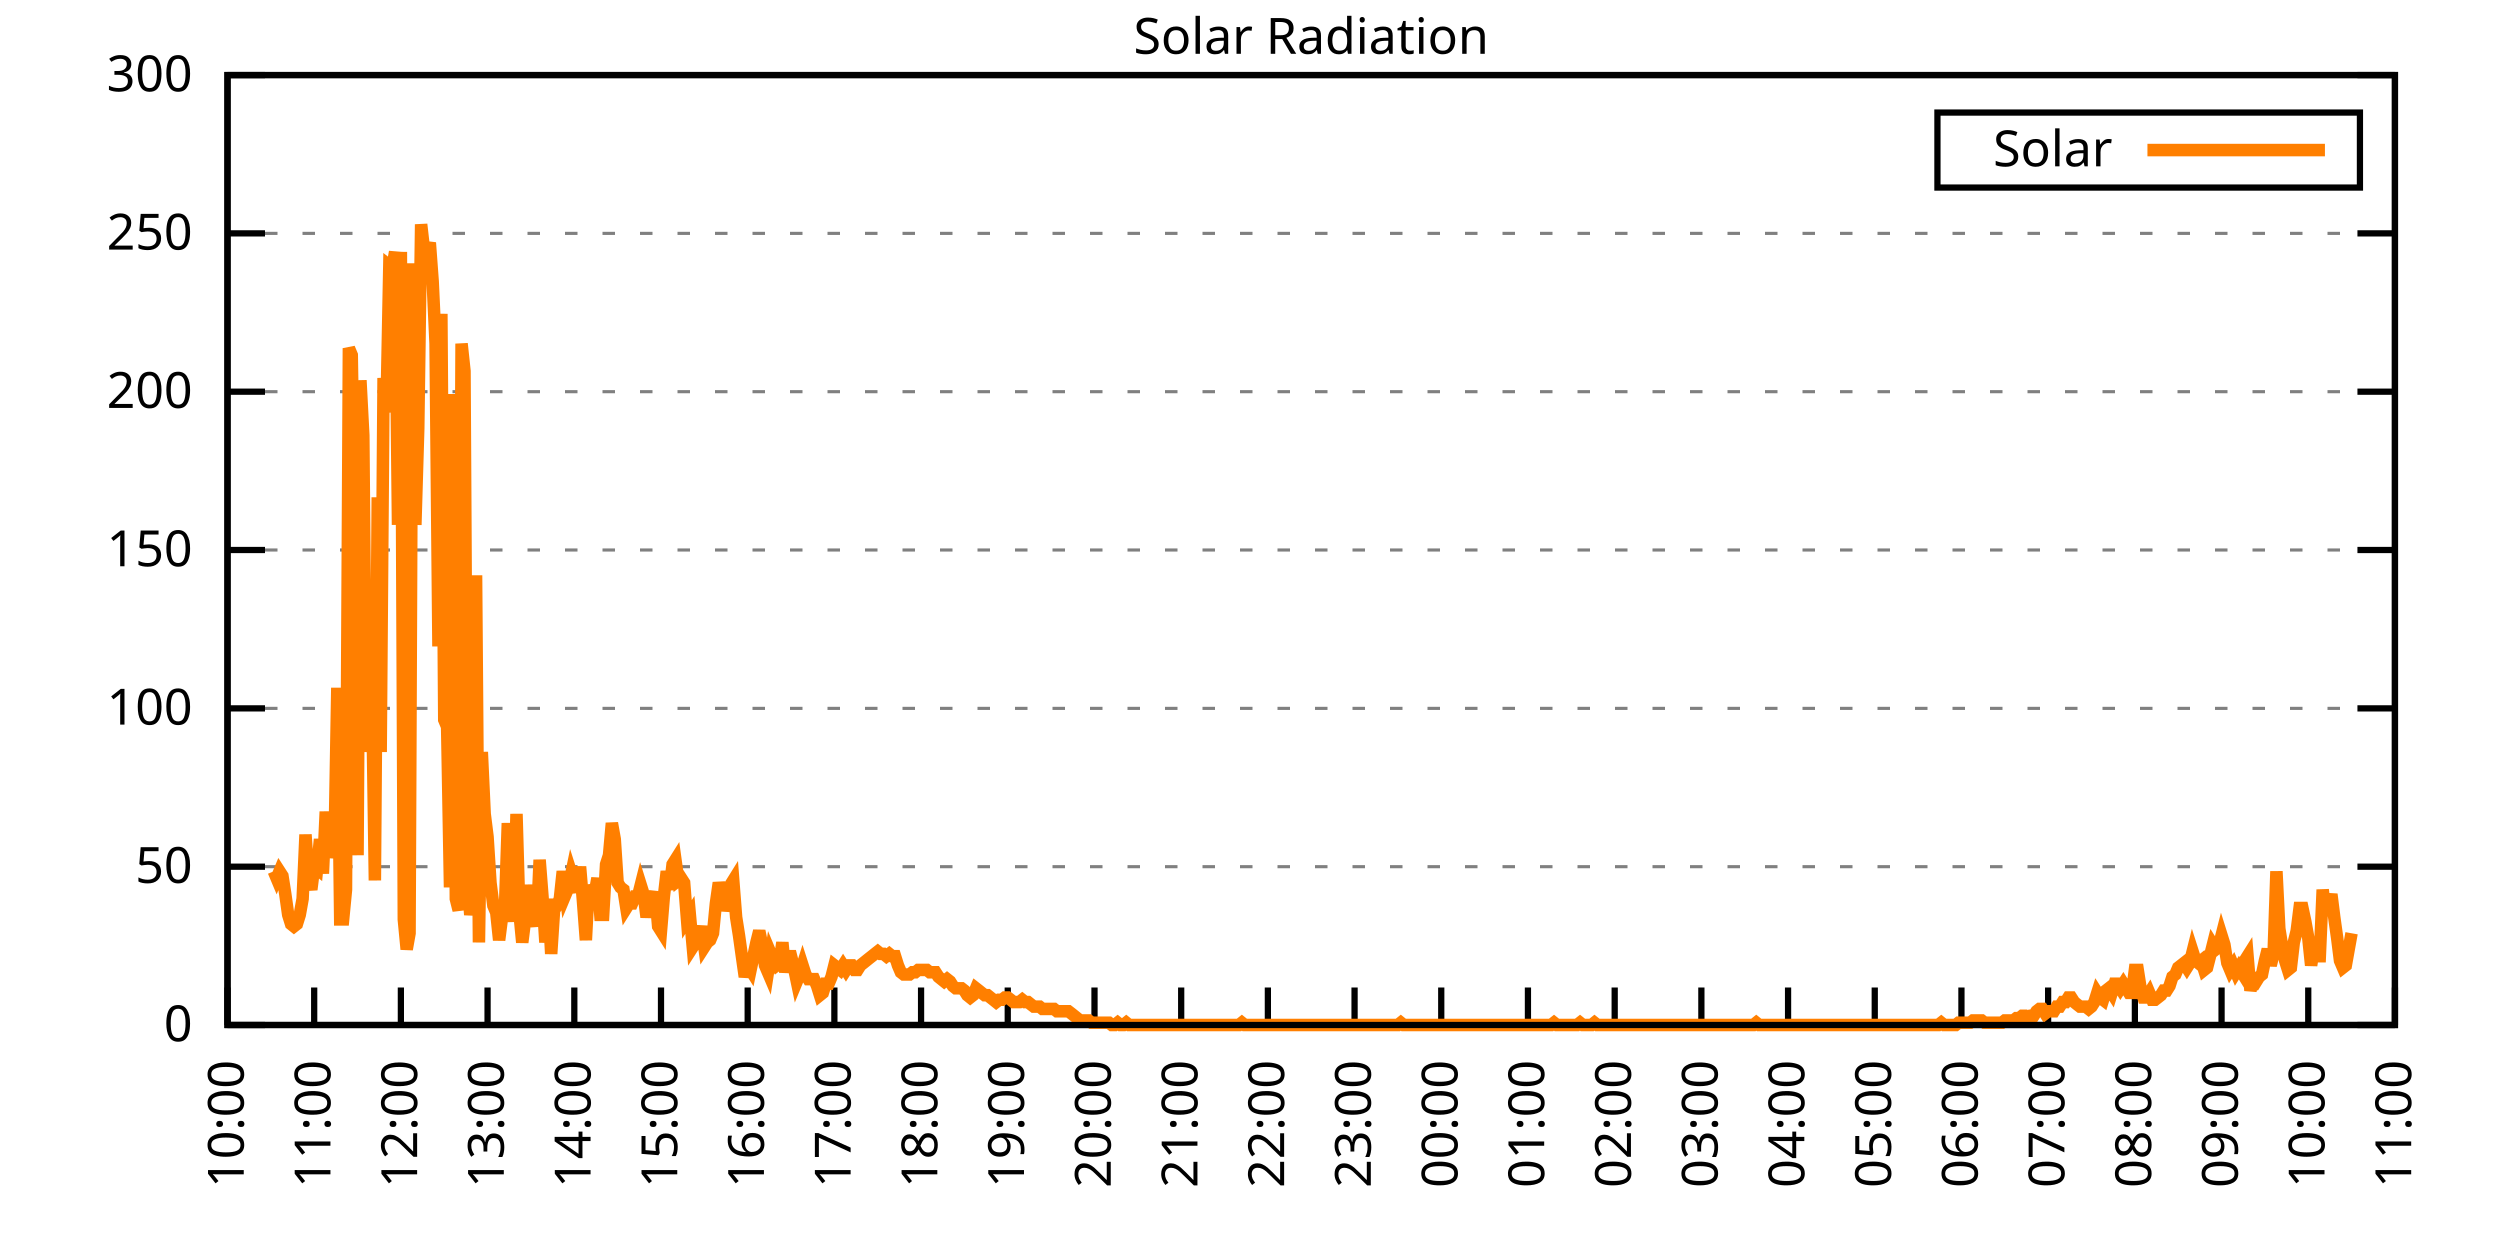
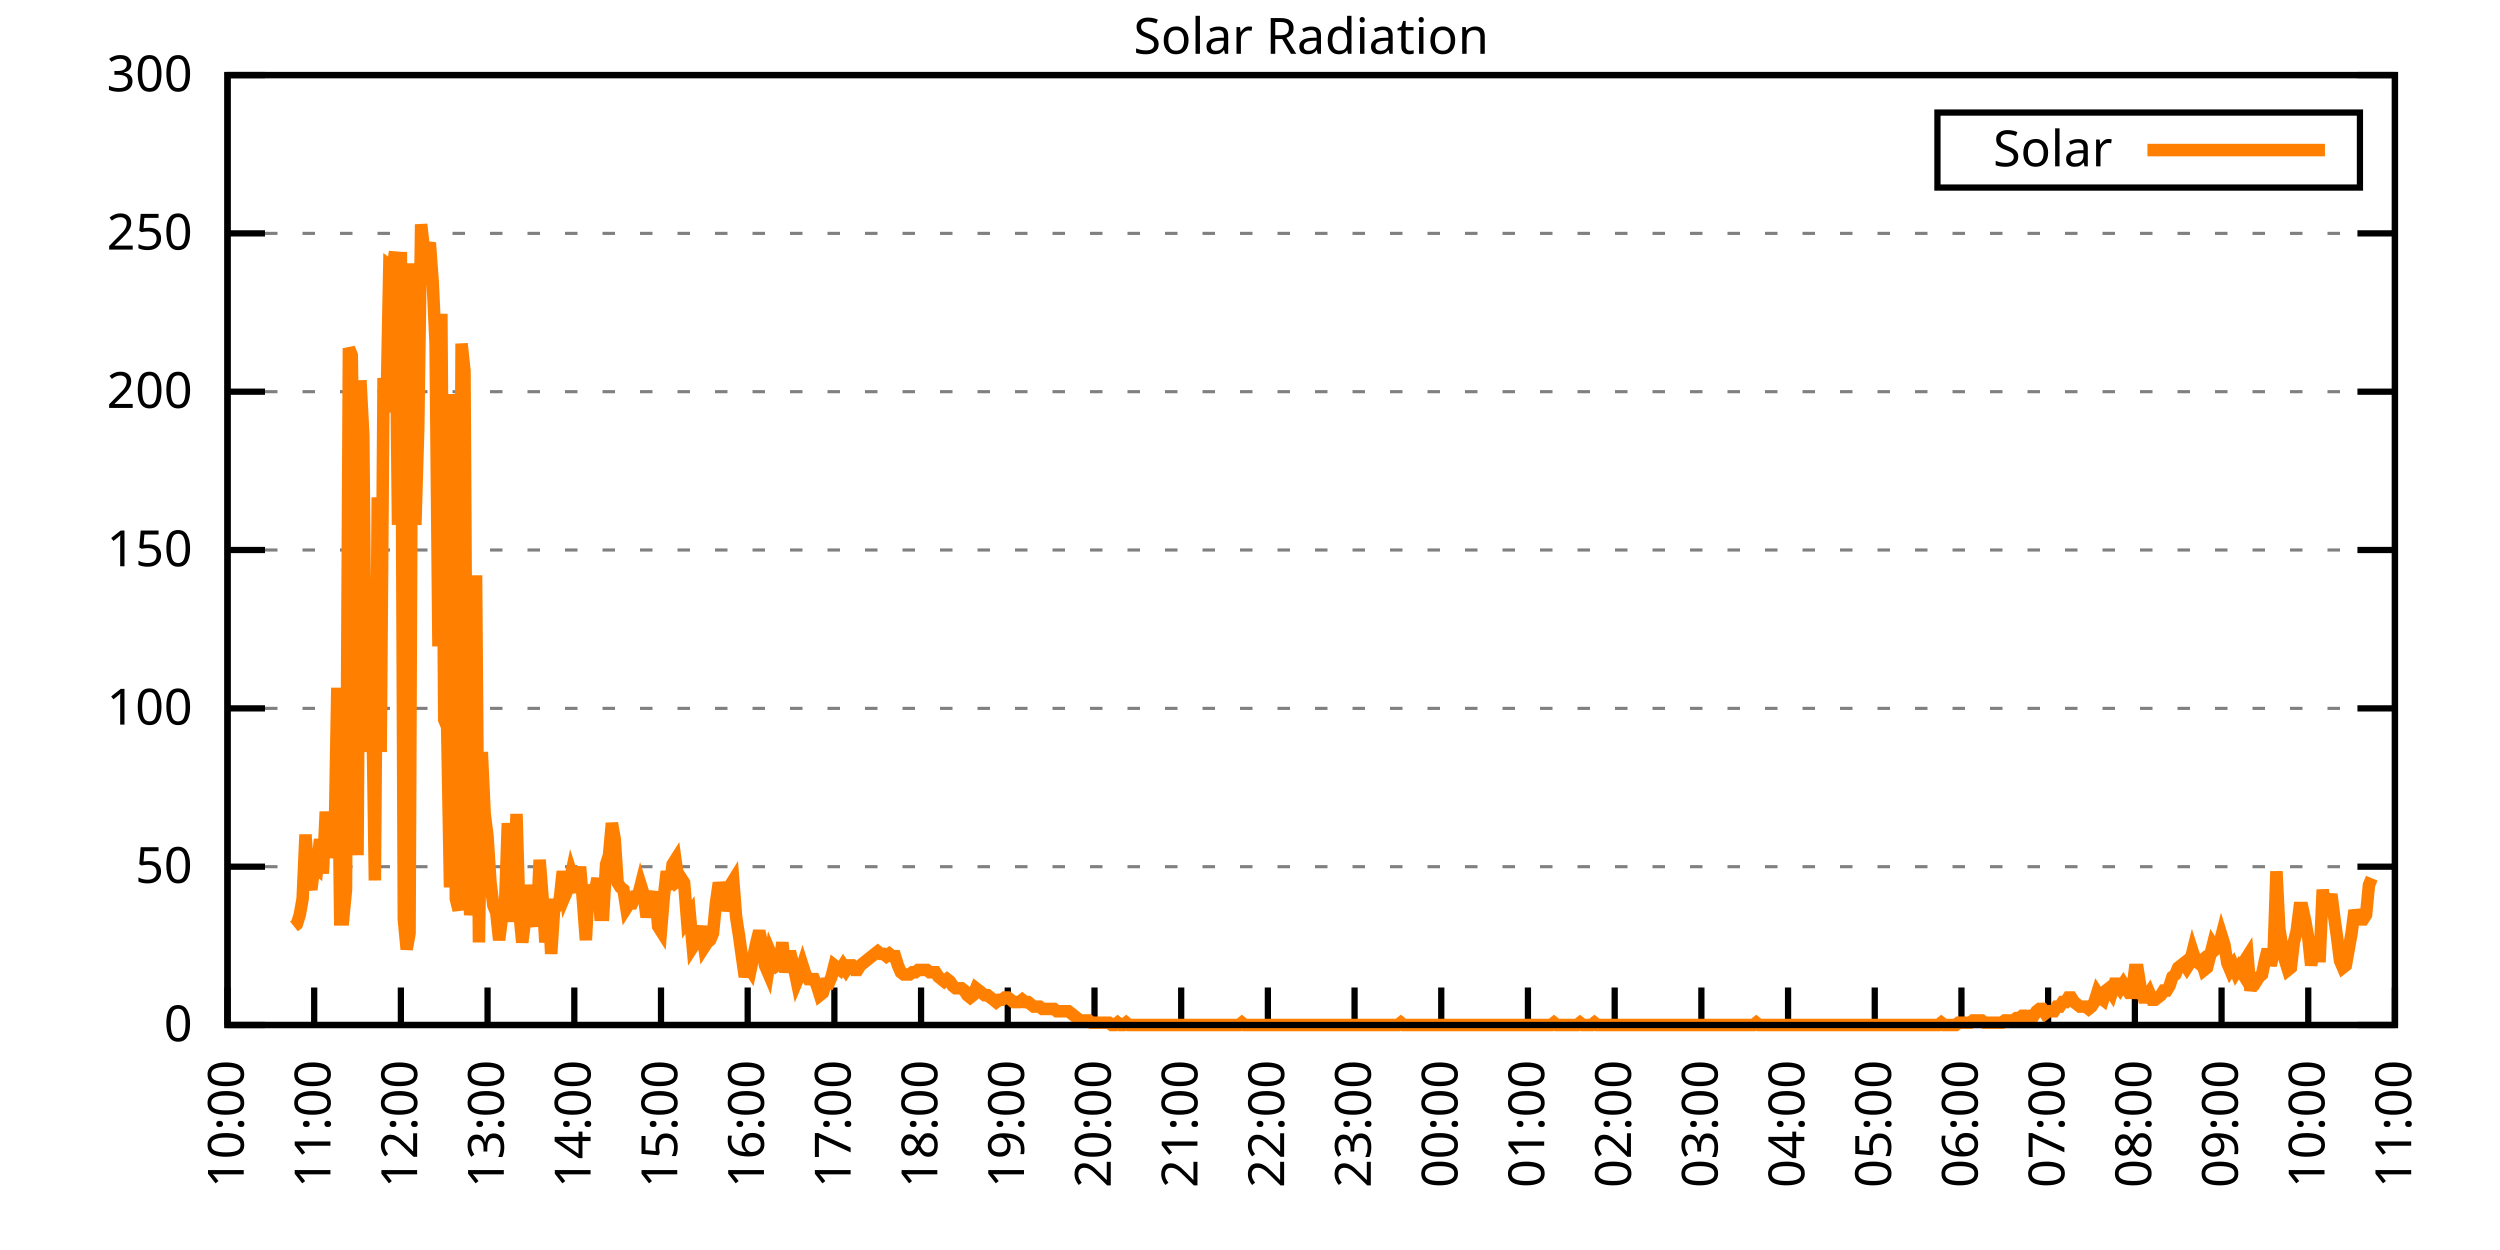
<svg xmlns="http://www.w3.org/2000/svg" xmlns:xlink="http://www.w3.org/1999/xlink" width="400" height="200" viewBox="0 0 400 200">
  <g id="gnuplot_canvas">
    <rect x="0" y="0" width="400" height="200" fill="none" />
    <defs>
      <circle id="gpDot" r="0.5" stroke-width="0.5" stroke="currentColor" />
      <path id="gpPt0" stroke-width="0.333" stroke="currentColor" d="M-1,0 h2 M0,-1 v2" />
      <path id="gpPt1" stroke-width="0.333" stroke="currentColor" d="M-1,-1 L1,1 M1,-1 L-1,1" />
      <path id="gpPt2" stroke-width="0.333" stroke="currentColor" d="M-1,0 L1,0 M0,-1 L0,1 M-1,-1 L1,1 M-1,1 L1,-1" />
      <rect id="gpPt3" stroke-width="0.333" stroke="currentColor" x="-1" y="-1" width="2" height="2" />
      <rect id="gpPt4" stroke-width="0.333" stroke="currentColor" fill="currentColor" x="-1" y="-1" width="2" height="2" />
      <circle id="gpPt5" stroke-width="0.333" stroke="currentColor" cx="0" cy="0" r="1" />
      <use xlink:href="#gpPt5" id="gpPt6" fill="currentColor" stroke="none" />
      <path id="gpPt7" stroke-width="0.333" stroke="currentColor" d="M0,-1.33 L-1.33,0.67 L1.33,0.67 z" />
      <use xlink:href="#gpPt7" id="gpPt8" fill="currentColor" stroke="none" />
      <use xlink:href="#gpPt7" id="gpPt9" stroke="currentColor" transform="rotate(180)" />
      <use xlink:href="#gpPt9" id="gpPt10" fill="currentColor" stroke="none" />
      <use xlink:href="#gpPt3" id="gpPt11" stroke="currentColor" transform="rotate(45)" />
      <use xlink:href="#gpPt11" id="gpPt12" fill="currentColor" stroke="none" />
      <path id="gpPt13" stroke-width="0.333" stroke="currentColor" d="M0,1.330 L1.265,0.411 L0.782,-1.067 L-0.782,-1.076 L-1.265,0.411 z" />
      <use xlink:href="#gpPt13" id="gpPt14" fill="currentColor" stroke="none" />
      <filter id="textbox" filterUnits="objectBoundingBox" x="0" y="0" height="1" width="1">
        <feFlood flood-color="white" flood-opacity="1" result="bgnd" />
        <feComposite in="SourceGraphic" in2="bgnd" operator="atop" />
      </filter>
      <filter id="greybox" filterUnits="objectBoundingBox" x="0" y="0" height="1" width="1">
        <feFlood flood-color="lightgrey" flood-opacity="1" result="grey" />
        <feComposite in="SourceGraphic" in2="grey" operator="atop" />
      </filter>
    </defs>
    <g fill="none" color="white" stroke="currentColor" stroke-width="1.00" stroke-linecap="butt" stroke-linejoin="miter">
</g>
    <g fill="none" color="black" stroke="currentColor" stroke-width="1.00" stroke-linecap="butt" stroke-linejoin="miter">
      <g stroke="none" shape-rendering="crispEdges">
        <polygon fill="rgb(255, 255, 255)" points="36.40,164.00 383.18,164.00 383.18,12.02 36.40,12.02 " />
      </g>
    </g>
    <g fill="none" color="black" stroke="currentColor" stroke-width="1.00" stroke-linecap="butt" stroke-linejoin="miter">
</g>
    <g fill="none" color="black" stroke="black" stroke-width="0.50" stroke-linecap="butt" stroke-linejoin="miter">
</g>
    <g fill="none" color="gray" stroke="currentColor" stroke-width="0.50" stroke-linecap="butt" stroke-linejoin="miter">
      <path stroke="gray" stroke-dasharray="2,4" class="gridline" d="M36.40,164.00 L383.19,164.00  " />
    </g>
    <g fill="none" color="gray" stroke="gray" stroke-width="1.00" stroke-linecap="butt" stroke-linejoin="miter">
</g>
    <g fill="none" color="black" stroke="currentColor" stroke-width="1.00" stroke-linecap="butt" stroke-linejoin="miter">
      <path stroke="black" d="M36.40,164.00 L42.40,164.00 M383.19,164.00 L377.19,164.00  " />
      <g transform="translate(30.80,166.60)" stroke="none" fill="black" font-family="Sans" font-size="8.00" text-anchor="end">
        <text>
          <tspan font-family="Sans"> 0</tspan>
        </text>
      </g>
    </g>
    <g fill="none" color="black" stroke="currentColor" stroke-width="1.00" stroke-linecap="butt" stroke-linejoin="miter">
</g>
    <g fill="none" color="black" stroke="black" stroke-width="0.50" stroke-linecap="butt" stroke-linejoin="miter">
</g>
    <g fill="none" color="gray" stroke="currentColor" stroke-width="0.50" stroke-linecap="butt" stroke-linejoin="miter">
      <path stroke="gray" stroke-dasharray="2,4" class="gridline" d="M36.40,138.67 L383.19,138.67  " />
    </g>
    <g fill="none" color="gray" stroke="gray" stroke-width="1.00" stroke-linecap="butt" stroke-linejoin="miter">
</g>
    <g fill="none" color="black" stroke="currentColor" stroke-width="1.00" stroke-linecap="butt" stroke-linejoin="miter">
      <path stroke="black" d="M36.40,138.67 L42.40,138.67 M383.19,138.67 L377.19,138.67  " />
      <g transform="translate(30.80,141.27)" stroke="none" fill="black" font-family="Sans" font-size="8.00" text-anchor="end">
        <text>
          <tspan font-family="Sans"> 50</tspan>
        </text>
      </g>
    </g>
    <g fill="none" color="black" stroke="currentColor" stroke-width="1.00" stroke-linecap="butt" stroke-linejoin="miter">
</g>
    <g fill="none" color="black" stroke="black" stroke-width="0.50" stroke-linecap="butt" stroke-linejoin="miter">
</g>
    <g fill="none" color="gray" stroke="currentColor" stroke-width="0.50" stroke-linecap="butt" stroke-linejoin="miter">
      <path stroke="gray" stroke-dasharray="2,4" class="gridline" d="M36.40,113.34 L383.19,113.34  " />
    </g>
    <g fill="none" color="gray" stroke="gray" stroke-width="1.00" stroke-linecap="butt" stroke-linejoin="miter">
</g>
    <g fill="none" color="black" stroke="currentColor" stroke-width="1.00" stroke-linecap="butt" stroke-linejoin="miter">
      <path stroke="black" d="M36.40,113.34 L42.40,113.34 M383.19,113.34 L377.19,113.34  " />
      <g transform="translate(30.80,115.94)" stroke="none" fill="black" font-family="Sans" font-size="8.00" text-anchor="end">
        <text>
          <tspan font-family="Sans"> 100</tspan>
        </text>
      </g>
    </g>
    <g fill="none" color="black" stroke="currentColor" stroke-width="1.00" stroke-linecap="butt" stroke-linejoin="miter">
</g>
    <g fill="none" color="black" stroke="black" stroke-width="0.50" stroke-linecap="butt" stroke-linejoin="miter">
</g>
    <g fill="none" color="gray" stroke="currentColor" stroke-width="0.50" stroke-linecap="butt" stroke-linejoin="miter">
      <path stroke="gray" stroke-dasharray="2,4" class="gridline" d="M36.40,88.00 L383.19,88.00  " />
    </g>
    <g fill="none" color="gray" stroke="gray" stroke-width="1.00" stroke-linecap="butt" stroke-linejoin="miter">
</g>
    <g fill="none" color="black" stroke="currentColor" stroke-width="1.00" stroke-linecap="butt" stroke-linejoin="miter">
      <path stroke="black" d="M36.40,88.00 L42.40,88.00 M383.19,88.00 L377.19,88.00  " />
      <g transform="translate(30.80,90.60)" stroke="none" fill="black" font-family="Sans" font-size="8.00" text-anchor="end">
        <text>
          <tspan font-family="Sans"> 150</tspan>
        </text>
      </g>
    </g>
    <g fill="none" color="black" stroke="currentColor" stroke-width="1.00" stroke-linecap="butt" stroke-linejoin="miter">
</g>
    <g fill="none" color="black" stroke="black" stroke-width="0.50" stroke-linecap="butt" stroke-linejoin="miter">
</g>
    <g fill="none" color="gray" stroke="currentColor" stroke-width="0.50" stroke-linecap="butt" stroke-linejoin="miter">
      <path stroke="gray" stroke-dasharray="2,4" class="gridline" d="M36.40,62.67 L383.19,62.67  " />
    </g>
    <g fill="none" color="gray" stroke="gray" stroke-width="1.00" stroke-linecap="butt" stroke-linejoin="miter">
</g>
    <g fill="none" color="black" stroke="currentColor" stroke-width="1.00" stroke-linecap="butt" stroke-linejoin="miter">
      <path stroke="black" d="M36.40,62.67 L42.40,62.67 M383.19,62.67 L377.19,62.67  " />
      <g transform="translate(30.80,65.27)" stroke="none" fill="black" font-family="Sans" font-size="8.00" text-anchor="end">
        <text>
          <tspan font-family="Sans"> 200</tspan>
        </text>
      </g>
    </g>
    <g fill="none" color="black" stroke="currentColor" stroke-width="1.00" stroke-linecap="butt" stroke-linejoin="miter">
</g>
    <g fill="none" color="black" stroke="black" stroke-width="0.50" stroke-linecap="butt" stroke-linejoin="miter">
</g>
    <g fill="none" color="gray" stroke="currentColor" stroke-width="0.50" stroke-linecap="butt" stroke-linejoin="miter">
      <path stroke="gray" stroke-dasharray="2,4" class="gridline" d="M36.40,37.34 L383.19,37.34  " />
    </g>
    <g fill="none" color="gray" stroke="gray" stroke-width="1.00" stroke-linecap="butt" stroke-linejoin="miter">
</g>
    <g fill="none" color="black" stroke="currentColor" stroke-width="1.00" stroke-linecap="butt" stroke-linejoin="miter">
      <path stroke="black" d="M36.40,37.34 L42.40,37.34 M383.19,37.34 L377.19,37.34  " />
      <g transform="translate(30.80,39.94)" stroke="none" fill="black" font-family="Sans" font-size="8.00" text-anchor="end">
        <text>
          <tspan font-family="Sans"> 250</tspan>
        </text>
      </g>
    </g>
    <g fill="none" color="black" stroke="currentColor" stroke-width="1.00" stroke-linecap="butt" stroke-linejoin="miter">
</g>
    <g fill="none" color="black" stroke="black" stroke-width="0.50" stroke-linecap="butt" stroke-linejoin="miter">
</g>
    <g fill="none" color="gray" stroke="currentColor" stroke-width="0.50" stroke-linecap="butt" stroke-linejoin="miter">
      <path stroke="gray" stroke-dasharray="2,4" class="gridline" d="M36.40,12.01 L383.19,12.01  " />
    </g>
    <g fill="none" color="gray" stroke="gray" stroke-width="1.00" stroke-linecap="butt" stroke-linejoin="miter">
</g>
    <g fill="none" color="black" stroke="currentColor" stroke-width="1.00" stroke-linecap="butt" stroke-linejoin="miter">
      <path stroke="black" d="M36.40,12.01 L42.40,12.01 M383.19,12.01 L377.19,12.01  " />
      <g transform="translate(30.80,14.61)" stroke="none" fill="black" font-family="Sans" font-size="8.00" text-anchor="end">
        <text>
          <tspan font-family="Sans"> 300</tspan>
        </text>
      </g>
    </g>
    <g fill="none" color="black" stroke="currentColor" stroke-width="1.00" stroke-linecap="butt" stroke-linejoin="miter">
      <path stroke="black" d="M36.40,164.00 L36.40,158.00  " />
      <g transform="translate(39.00,169.60) rotate(270.00)" stroke="none" fill="black" font-family="Sans" font-size="8.00" text-anchor="end">
        <text>
          <tspan font-family="Sans">10:00</tspan>
        </text>
      </g>
    </g>
    <g fill="none" color="black" stroke="currentColor" stroke-width="1.00" stroke-linecap="butt" stroke-linejoin="miter">
      <path stroke="black" d="M50.27,164.00 L50.27,158.00  " />
      <g transform="translate(52.87,169.60) rotate(270.00)" stroke="none" fill="black" font-family="Sans" font-size="8.00" text-anchor="end">
        <text>
          <tspan font-family="Sans">11:00</tspan>
        </text>
      </g>
    </g>
    <g fill="none" color="black" stroke="currentColor" stroke-width="1.00" stroke-linecap="butt" stroke-linejoin="miter">
      <path stroke="black" d="M64.14,164.00 L64.14,158.00  " />
      <g transform="translate(66.74,169.60) rotate(270.00)" stroke="none" fill="black" font-family="Sans" font-size="8.00" text-anchor="end">
        <text>
          <tspan font-family="Sans">12:00</tspan>
        </text>
      </g>
    </g>
    <g fill="none" color="black" stroke="currentColor" stroke-width="1.00" stroke-linecap="butt" stroke-linejoin="miter">
      <path stroke="black" d="M78.01,164.00 L78.01,158.00  " />
      <g transform="translate(80.61,169.60) rotate(270.00)" stroke="none" fill="black" font-family="Sans" font-size="8.00" text-anchor="end">
        <text>
          <tspan font-family="Sans">13:00</tspan>
        </text>
      </g>
    </g>
    <g fill="none" color="black" stroke="currentColor" stroke-width="1.00" stroke-linecap="butt" stroke-linejoin="miter">
      <path stroke="black" d="M91.89,164.00 L91.89,158.00  " />
      <g transform="translate(94.49,169.60) rotate(270.00)" stroke="none" fill="black" font-family="Sans" font-size="8.00" text-anchor="end">
        <text>
          <tspan font-family="Sans">14:00</tspan>
        </text>
      </g>
    </g>
    <g fill="none" color="black" stroke="currentColor" stroke-width="1.00" stroke-linecap="butt" stroke-linejoin="miter">
      <path stroke="black" d="M105.76,164.00 L105.76,158.00  " />
      <g transform="translate(108.36,169.60) rotate(270.00)" stroke="none" fill="black" font-family="Sans" font-size="8.00" text-anchor="end">
        <text>
          <tspan font-family="Sans">15:00</tspan>
        </text>
      </g>
    </g>
    <g fill="none" color="black" stroke="currentColor" stroke-width="1.00" stroke-linecap="butt" stroke-linejoin="miter">
      <path stroke="black" d="M119.63,164.00 L119.63,158.00  " />
      <g transform="translate(122.23,169.60) rotate(270.00)" stroke="none" fill="black" font-family="Sans" font-size="8.00" text-anchor="end">
        <text>
          <tspan font-family="Sans">16:00</tspan>
        </text>
      </g>
    </g>
    <g fill="none" color="black" stroke="currentColor" stroke-width="1.00" stroke-linecap="butt" stroke-linejoin="miter">
      <path stroke="black" d="M133.50,164.00 L133.50,158.00  " />
      <g transform="translate(136.10,169.60) rotate(270.00)" stroke="none" fill="black" font-family="Sans" font-size="8.00" text-anchor="end">
        <text>
          <tspan font-family="Sans">17:00</tspan>
        </text>
      </g>
    </g>
    <g fill="none" color="black" stroke="currentColor" stroke-width="1.00" stroke-linecap="butt" stroke-linejoin="miter">
      <path stroke="black" d="M147.37,164.00 L147.37,158.00  " />
      <g transform="translate(149.97,169.60) rotate(270.00)" stroke="none" fill="black" font-family="Sans" font-size="8.00" text-anchor="end">
        <text>
          <tspan font-family="Sans">18:00</tspan>
        </text>
      </g>
    </g>
    <g fill="none" color="black" stroke="currentColor" stroke-width="1.00" stroke-linecap="butt" stroke-linejoin="miter">
      <path stroke="black" d="M161.24,164.00 L161.24,158.00  " />
      <g transform="translate(163.84,169.60) rotate(270.00)" stroke="none" fill="black" font-family="Sans" font-size="8.00" text-anchor="end">
        <text>
          <tspan font-family="Sans">19:00</tspan>
        </text>
      </g>
    </g>
    <g fill="none" color="black" stroke="currentColor" stroke-width="1.00" stroke-linecap="butt" stroke-linejoin="miter">
      <path stroke="black" d="M175.12,164.00 L175.12,158.00  " />
      <g transform="translate(177.72,169.60) rotate(270.00)" stroke="none" fill="black" font-family="Sans" font-size="8.00" text-anchor="end">
        <text>
          <tspan font-family="Sans">20:00</tspan>
        </text>
      </g>
    </g>
    <g fill="none" color="black" stroke="currentColor" stroke-width="1.00" stroke-linecap="butt" stroke-linejoin="miter">
      <path stroke="black" d="M188.99,164.00 L188.99,158.00  " />
      <g transform="translate(191.59,169.60) rotate(270.00)" stroke="none" fill="black" font-family="Sans" font-size="8.00" text-anchor="end">
        <text>
          <tspan font-family="Sans">21:00</tspan>
        </text>
      </g>
    </g>
    <g fill="none" color="black" stroke="currentColor" stroke-width="1.00" stroke-linecap="butt" stroke-linejoin="miter">
      <path stroke="black" d="M202.86,164.00 L202.86,158.00  " />
      <g transform="translate(205.46,169.60) rotate(270.00)" stroke="none" fill="black" font-family="Sans" font-size="8.00" text-anchor="end">
        <text>
          <tspan font-family="Sans">22:00</tspan>
        </text>
      </g>
    </g>
    <g fill="none" color="black" stroke="currentColor" stroke-width="1.00" stroke-linecap="butt" stroke-linejoin="miter">
      <path stroke="black" d="M216.73,164.00 L216.73,158.00  " />
      <g transform="translate(219.33,169.60) rotate(270.00)" stroke="none" fill="black" font-family="Sans" font-size="8.00" text-anchor="end">
        <text>
          <tspan font-family="Sans">23:00</tspan>
        </text>
      </g>
    </g>
    <g fill="none" color="black" stroke="currentColor" stroke-width="1.00" stroke-linecap="butt" stroke-linejoin="miter">
      <path stroke="black" d="M230.60,164.00 L230.60,158.00  " />
      <g transform="translate(233.20,169.60) rotate(270.00)" stroke="none" fill="black" font-family="Sans" font-size="8.00" text-anchor="end">
        <text>
          <tspan font-family="Sans">00:00</tspan>
        </text>
      </g>
    </g>
    <g fill="none" color="black" stroke="currentColor" stroke-width="1.00" stroke-linecap="butt" stroke-linejoin="miter">
      <path stroke="black" d="M244.47,164.00 L244.47,158.00  " />
      <g transform="translate(247.07,169.60) rotate(270.00)" stroke="none" fill="black" font-family="Sans" font-size="8.00" text-anchor="end">
        <text>
          <tspan font-family="Sans">01:00</tspan>
        </text>
      </g>
    </g>
    <g fill="none" color="black" stroke="currentColor" stroke-width="1.00" stroke-linecap="butt" stroke-linejoin="miter">
      <path stroke="black" d="M258.35,164.00 L258.35,158.00  " />
      <g transform="translate(260.95,169.60) rotate(270.00)" stroke="none" fill="black" font-family="Sans" font-size="8.00" text-anchor="end">
        <text>
          <tspan font-family="Sans">02:00</tspan>
        </text>
      </g>
    </g>
    <g fill="none" color="black" stroke="currentColor" stroke-width="1.00" stroke-linecap="butt" stroke-linejoin="miter">
      <path stroke="black" d="M272.22,164.00 L272.22,158.00  " />
      <g transform="translate(274.82,169.60) rotate(270.00)" stroke="none" fill="black" font-family="Sans" font-size="8.00" text-anchor="end">
        <text>
          <tspan font-family="Sans">03:00</tspan>
        </text>
      </g>
    </g>
    <g fill="none" color="black" stroke="currentColor" stroke-width="1.00" stroke-linecap="butt" stroke-linejoin="miter">
      <path stroke="black" d="M286.09,164.00 L286.09,158.00  " />
      <g transform="translate(288.69,169.60) rotate(270.00)" stroke="none" fill="black" font-family="Sans" font-size="8.00" text-anchor="end">
        <text>
          <tspan font-family="Sans">04:00</tspan>
        </text>
      </g>
    </g>
    <g fill="none" color="black" stroke="currentColor" stroke-width="1.00" stroke-linecap="butt" stroke-linejoin="miter">
      <path stroke="black" d="M299.96,164.00 L299.96,158.00  " />
      <g transform="translate(302.56,169.60) rotate(270.00)" stroke="none" fill="black" font-family="Sans" font-size="8.00" text-anchor="end">
        <text>
          <tspan font-family="Sans">05:00</tspan>
        </text>
      </g>
    </g>
    <g fill="none" color="black" stroke="currentColor" stroke-width="1.00" stroke-linecap="butt" stroke-linejoin="miter">
      <path stroke="black" d="M313.83,164.00 L313.83,158.00  " />
      <g transform="translate(316.43,169.60) rotate(270.00)" stroke="none" fill="black" font-family="Sans" font-size="8.00" text-anchor="end">
        <text>
          <tspan font-family="Sans">06:00</tspan>
        </text>
      </g>
    </g>
    <g fill="none" color="black" stroke="currentColor" stroke-width="1.00" stroke-linecap="butt" stroke-linejoin="miter">
      <path stroke="black" d="M327.70,164.00 L327.70,158.00  " />
      <g transform="translate(330.30,169.60) rotate(270.00)" stroke="none" fill="black" font-family="Sans" font-size="8.00" text-anchor="end">
        <text>
          <tspan font-family="Sans">07:00</tspan>
        </text>
      </g>
    </g>
    <g fill="none" color="black" stroke="currentColor" stroke-width="1.00" stroke-linecap="butt" stroke-linejoin="miter">
      <path stroke="black" d="M341.58,164.00 L341.58,158.00  " />
      <g transform="translate(344.18,169.60) rotate(270.00)" stroke="none" fill="black" font-family="Sans" font-size="8.00" text-anchor="end">
        <text>
          <tspan font-family="Sans">08:00</tspan>
        </text>
      </g>
    </g>
    <g fill="none" color="black" stroke="currentColor" stroke-width="1.00" stroke-linecap="butt" stroke-linejoin="miter">
      <path stroke="black" d="M355.45,164.00 L355.45,158.00  " />
      <g transform="translate(358.05,169.60) rotate(270.00)" stroke="none" fill="black" font-family="Sans" font-size="8.00" text-anchor="end">
        <text>
          <tspan font-family="Sans">09:00</tspan>
        </text>
      </g>
    </g>
    <g fill="none" color="black" stroke="currentColor" stroke-width="1.00" stroke-linecap="butt" stroke-linejoin="miter">
      <path stroke="black" d="M369.32,164.00 L369.32,158.00  " />
      <g transform="translate(371.92,169.60) rotate(270.00)" stroke="none" fill="black" font-family="Sans" font-size="8.00" text-anchor="end">
        <text>
          <tspan font-family="Sans">10:00</tspan>
        </text>
      </g>
    </g>
    <g fill="none" color="black" stroke="currentColor" stroke-width="1.00" stroke-linecap="butt" stroke-linejoin="miter">
      <path stroke="black" d="M383.19,164.00 L383.19,158.00  " />
      <g transform="translate(385.79,169.60) rotate(270.00)" stroke="none" fill="black" font-family="Sans" font-size="8.00" text-anchor="end">
        <text>
          <tspan font-family="Sans">11:00</tspan>
        </text>
      </g>
    </g>
    <g fill="none" color="black" stroke="currentColor" stroke-width="1.00" stroke-linecap="butt" stroke-linejoin="miter">
</g>
    <g fill="none" color="black" stroke="currentColor" stroke-width="1.00" stroke-linecap="butt" stroke-linejoin="miter">
      <path stroke="black" d="M36.40,12.01 L36.40,164.00 L383.19,164.00 L383.19,12.01 L36.40,12.01 Z  " />
    </g>
    <g fill="none" color="black" stroke="currentColor" stroke-width="1.00" stroke-linecap="butt" stroke-linejoin="miter">
</g>
    <g fill="none" color="black" stroke="currentColor" stroke-width="1.00" stroke-linecap="butt" stroke-linejoin="miter">
      <path stroke="black" d="M309.99,30.01 L309.99,18.01 L377.59,18.01 L377.59,30.01 L309.99,30.01 Z  " />
    </g>
    <g id="Solar_Radiation_plot_1">
      <g fill="none" color="white" stroke="black" stroke-width="2.00" stroke-linecap="butt" stroke-linejoin="miter">
</g>
      <g fill="none" color="black" stroke="currentColor" stroke-width="2.00" stroke-linecap="butt" stroke-linejoin="miter">
        <g transform="translate(337.99,26.61)" stroke="none" fill="black" font-family="Sans" font-size="8.00" text-anchor="end">
          <text>
            <tspan font-family="Sans">Solar</tspan>
          </text>
        </g>
      </g>
      <g fill="none" color="black" stroke="currentColor" stroke-width="2.00" stroke-linecap="butt" stroke-linejoin="miter">
-         <path stroke="rgb(255, 127,   0)" d="M343.59,24.01 L371.99,24.01 M43.80,139.41 L44.26,140.51 L44.72,139.41 L45.19,140.14 L45.65,143.08 L46.11,146.38   L46.57,147.85 L47.03,148.22 L47.50,147.85 L47.96,146.38 L48.42,143.81 L48.88,133.53 L49.35,140.51 L49.81,142.34   L50.27,138.67 L50.73,139.04 L51.20,134.27 L51.66,139.77 L52.12,129.86 L52.58,137.20 L53.05,134.63 L53.51,136.10   L53.97,110.04 L54.43,147.11 L54.90,147.11 L55.36,142.34 L55.82,55.71 L56.28,56.81 L56.75,86.55 L57.21,136.84   L57.67,60.85 L58.13,69.66 L58.59,120.32 L59.06,100.13 L59.52,109.67 L59.98,140.87 L60.44,79.57 L60.91,120.32   L61.37,60.48 L61.83,65.99 L62.29,42.50 L62.76,42.87 L63.22,40.30 L63.68,83.98 L64.14,40.30 L64.61,147.11   L65.07,151.89 L65.53,149.32 L65.99,42.13 L66.46,83.98 L66.92,68.56 L67.38,35.89 L67.84,39.93 L68.30,40.30   L68.77,38.83 L69.23,45.07 L69.69,54.98 L70.15,103.43 L70.62,50.21 L71.08,115.18 L71.54,116.28 L72.00,141.98   L72.47,63.05 L72.93,143.81 L73.39,145.65 L73.85,54.98 L74.32,59.38 L74.78,140.14 L75.24,146.38 L75.70,143.44   L76.17,92.05 L76.63,150.79 L77.09,120.32 L77.55,130.23 L78.01,133.90 L78.48,141.24 L78.94,144.91 L79.40,146.01   L79.86,150.42 L80.33,146.75 L80.79,145.28 L81.25,131.70 L81.71,141.24 L82.18,147.48 L82.64,130.23 L83.10,146.01   L83.56,150.79 L84.03,147.11 L84.49,146.38 L84.95,141.61 L85.41,145.65 L85.88,148.22 L86.34,137.57 L86.80,143.44   L87.26,150.79 L87.72,143.81 L88.19,152.62 L88.65,145.65 L89.11,144.91 L89.57,143.81 L90.04,139.41 L90.50,143.08   L90.96,141.98 L91.42,139.77 L91.89,141.24 L92.35,142.71 L92.81,138.67 L93.27,144.18 L93.74,150.42 L94.20,141.61   L94.66,143.44 L95.12,143.08 L95.59,140.51 L96.05,146.38 L96.51,146.38 L96.97,138.30 L97.44,136.84 L97.90,131.70   L98.36,134.27 L98.82,141.24 L99.28,141.98 L99.75,142.34 L100.21,145.28 L100.67,144.55 L101.13,144.55 L101.60,143.44   L102.06,143.44 L102.52,141.61 L102.98,143.08 L103.45,146.75 L103.91,144.18 L104.37,144.18 L104.83,142.71 L105.30,148.22   L105.76,148.95 L106.22,143.44 L106.68,139.41 L107.15,142.34 L107.61,138.30 L108.07,137.57 L108.53,140.87 L108.99,140.51   L109.46,141.24 L109.92,147.11 L110.38,146.38 L110.84,151.52 L111.31,150.79 L111.77,150.05 L112.23,148.22 L112.69,151.52   L113.16,150.79 L113.62,150.42 L114.08,149.32 L114.54,144.55 L115.01,141.24 L115.47,143.08 L115.93,145.65 L116.39,144.18   L116.86,141.61 L117.32,140.87 L117.78,146.75 L118.24,149.68 L118.70,152.99 L119.17,156.29 L119.63,154.46 L120.09,155.19   L120.55,152.99 L121.02,150.79 L121.48,148.95 L121.94,151.15 L122.40,154.46 L122.87,155.56 L123.33,152.62 L123.79,153.72   L124.25,154.46 L124.72,154.09 L125.18,150.79 L125.64,155.56 L126.10,152.99 L126.57,152.99 L127.03,154.82 L127.49,157.03   L127.95,155.92 L128.41,154.46 L128.88,155.92 L129.34,156.66 L129.80,156.66 L130.26,156.66 L130.73,157.76 L131.19,159.23   L131.65,158.86 L132.11,157.39 L132.58,157.39 L133.04,156.29 L133.50,154.46 L133.96,154.82 L134.43,155.19 L134.89,154.46   L135.35,155.19 L135.81,154.46 L136.28,154.46 L136.74,155.19 L137.20,155.19 L137.66,154.46 L138.13,154.09 L138.59,153.72   L139.05,153.35 L139.51,152.99 L139.97,152.62 L140.44,152.25 L140.90,152.62 L141.36,152.62 L141.82,152.99 L142.29,152.62   L142.75,152.99 L143.21,152.99 L143.67,154.46 L144.14,155.56 L144.60,155.92 L145.06,155.92 L145.52,155.92 L145.99,155.56   L146.45,155.56 L146.91,155.19 L147.37,155.19 L147.84,155.19 L148.30,155.19 L148.76,155.56 L149.22,155.56 L149.68,155.56   L150.15,156.29 L150.61,156.66 L151.07,157.03 L151.53,156.66 L152.00,157.03 L152.46,157.76 L152.92,158.13 L153.38,158.13   L153.85,158.13 L154.31,158.49 L154.77,159.23 L155.23,159.60 L155.70,159.23 L156.16,158.13 L156.62,158.49 L157.08,158.86   L157.55,159.23 L158.01,159.23 L158.47,159.60 L158.93,159.96 L159.39,160.33 L159.86,159.96 L160.32,159.96 L160.78,159.60   L161.24,159.60 L161.71,159.96 L162.17,160.33 L162.63,160.33 L163.09,160.33 L163.56,159.96 L164.02,160.33 L164.48,160.33   L164.94,160.70 L165.41,161.06 L165.87,161.06 L166.33,161.06 L166.79,161.43 L167.26,161.43 L167.72,161.43 L168.18,161.43   L168.64,161.43 L169.10,161.80 L169.57,161.80 L170.03,161.80 L170.49,161.80 L170.95,161.80 L171.42,162.16 L171.88,162.53   L172.34,162.90 L172.80,163.27 L173.27,163.27 L173.73,163.27 L174.19,163.27 L174.65,163.63 L175.12,163.63 L175.58,163.63   L176.04,163.63 L176.50,163.63 L176.97,163.63 L177.43,163.63 L177.89,164.00 L178.35,164.00 L178.82,163.63 L179.28,164.00   L179.74,164.00 L180.20,163.63 L180.66,164.00 L181.13,164.00 L181.59,164.00 L182.05,164.00 L182.51,164.00 L182.98,164.00   L183.44,164.00 L183.90,164.00 L184.36,164.00 L184.83,164.00 L185.29,164.00 L185.75,164.00 L186.21,164.00 L186.68,164.00   L187.14,164.00 L187.60,164.00 L188.06,164.00 L188.53,164.00 L188.99,164.00 L189.45,164.00 L189.91,164.00 L190.37,164.00   L190.84,164.00 L191.30,164.00 L191.76,164.00 L192.22,164.00 L192.69,164.00 L193.15,164.00 L193.61,164.00 L194.07,164.00   L194.54,164.00 L195.00,164.00 L195.46,164.00 L195.92,164.00 L196.39,164.00 L196.85,164.00 L197.31,164.00 L197.77,164.00   L198.24,164.00 L198.70,163.63 L199.16,164.00 L199.62,164.00 L200.08,164.00 L200.55,164.00 L201.01,164.00 L201.47,164.00   L201.93,164.00 L202.40,164.00 L202.86,164.00 L203.32,164.00 L203.78,164.00 L204.25,164.00 L204.71,164.00 L205.17,164.00   L205.63,164.00 L206.10,164.00 L206.56,164.00 L207.02,164.00 L207.48,164.00 L207.95,164.00 L208.41,164.00 L208.87,164.00   L209.33,164.00 L209.80,164.00 L210.26,164.00 L210.72,164.00 L211.18,164.00 L211.64,164.00 L212.11,164.00 L212.57,164.00   L213.03,164.00 L213.49,164.00 L213.96,164.00 L214.42,164.00 L214.88,164.00 L215.34,164.00 L215.81,164.00 L216.27,164.00   L216.73,164.00 L217.19,164.00 L217.66,164.00 L218.12,164.00 L218.58,164.00 L219.04,164.00 L219.51,164.00 L219.97,164.00   L220.43,164.00 L220.89,164.00 L221.35,164.00 L221.82,164.00 L222.28,164.00 L222.74,164.00 L223.20,164.00 L223.67,164.00   L224.13,163.63 L224.59,164.00 L225.05,164.00 L225.52,164.00 L225.98,164.00 L226.44,164.00 L226.90,164.00 L227.37,164.00   L227.83,164.00 L228.29,164.00 L228.75,164.00 L229.22,164.00 L229.68,164.00 L230.14,164.00 L230.60,164.00 L231.06,164.00   L231.53,164.00 L231.99,164.00 L232.45,164.00 L232.91,164.00 L233.38,164.00 L233.84,164.00 L234.30,164.00 L234.76,164.00   L235.23,164.00 L235.69,164.00 L236.15,164.00 L236.61,164.00 L237.08,164.00 L237.54,164.00 L238.00,164.00 L238.46,164.00   L238.93,164.00 L239.39,164.00 L239.85,164.00 L240.31,164.00 L240.77,164.00 L241.24,164.00 L241.70,164.00 L242.16,164.00   L242.62,164.00 L243.09,164.00 L243.55,164.00 L244.01,164.00 L244.47,164.00 L244.94,164.00 L245.40,164.00 L245.86,164.00   L246.32,164.00 L246.79,164.00 L247.25,164.00 L247.71,164.00 L248.17,164.00 L248.64,163.63 L249.10,164.00 L249.56,164.00   L250.02,164.00 L250.49,164.00 L250.95,164.00 L251.41,164.00 L251.87,164.00 L252.33,164.00 L252.80,163.63 L253.26,164.00   L253.72,164.00 L254.18,164.00 L254.65,164.00 L255.11,163.63 L255.57,164.00 L256.03,164.00 L256.50,164.00 L256.96,164.00   L257.42,164.00 L257.88,164.00 L258.35,164.00 L258.81,164.00 L259.27,164.00 L259.73,164.00 L260.20,164.00 L260.66,164.00   L261.12,164.00 L261.58,164.00 L262.04,164.00 L262.51,164.00 L262.97,164.00 L263.43,164.00 L263.89,164.00 L264.36,164.00   L264.82,164.00 L265.28,164.00 L265.74,164.00 L266.21,164.00 L266.67,164.00 L267.13,164.00 L267.59,164.00 L268.06,164.00   L268.52,164.00 L268.98,164.00 L269.44,164.00 L269.91,164.00 L270.37,164.00 L270.83,164.00 L271.29,164.00 L271.75,164.00   L272.22,164.00 L272.68,164.00 L273.14,164.00 L273.60,164.00 L274.07,164.00 L274.53,164.00 L274.99,164.00 L275.45,164.00   L275.92,164.00 L276.38,164.00 L276.84,164.00 L277.30,164.00 L277.77,164.00 L278.23,164.00 L278.69,164.00 L279.15,164.00   L279.62,164.00 L280.08,164.00 L280.54,164.00 L281.00,163.63 L281.46,164.00 L281.93,164.00 L282.39,164.00 L282.85,164.00   L283.31,164.00 L283.78,164.00 L284.24,164.00 L284.70,164.00 L285.16,164.00 L285.63,164.00 L286.09,164.00 L286.55,164.00   L287.01,164.00 L287.48,164.00 L287.94,164.00 L288.40,164.00 L288.86,164.00 L289.33,164.00 L289.79,164.00 L290.25,164.00   L290.71,164.00 L291.18,164.00 L291.64,164.00 L292.10,164.00 L292.56,164.00 L293.02,164.00 L293.49,164.00 L293.95,164.00   L294.41,164.00 L294.87,164.00 L295.34,164.00 L295.80,164.00 L296.26,164.00 L296.72,164.00 L297.19,164.00 L297.65,164.00   L298.11,164.00 L298.57,164.00 L299.04,164.00 L299.50,164.00 L299.96,164.00 L300.42,164.00 L300.89,164.00 L301.35,164.00   L301.81,164.00 L302.27,164.00 L302.73,164.00 L303.20,164.00 L303.66,164.00 L304.12,164.00 L304.58,164.00 L305.05,164.00   L305.51,164.00 L305.97,164.00 L306.43,164.00 L306.90,164.00 L307.36,164.00 L307.82,164.00 L308.28,164.00 L308.75,164.00   L309.21,164.00 L309.67,164.00 L310.13,164.00 L310.60,163.63 L311.06,164.00 L311.52,164.00 L311.98,164.00 L312.44,164.00   L312.91,164.00 L313.37,163.63 L313.83,163.63 L314.29,163.63 L314.76,163.63 L315.22,163.63 L315.68,163.27 L316.14,163.27   L316.61,163.27 L317.07,163.27 L317.53,163.63 L317.99,163.63 L318.46,163.63 L318.92,163.63 L319.38,163.63 L319.84,163.63   L320.31,163.63 L320.77,163.27 L321.23,163.27 L321.69,163.27 L322.15,163.27 L322.62,162.90 L323.08,162.90 L323.54,162.53   L324.00,162.53 L324.47,162.90 L324.93,162.53 L325.39,162.53 L325.85,161.80 L326.32,161.43 L326.78,161.43 L327.24,162.16   L327.70,161.80 L328.17,161.80 L328.63,161.80 L329.09,161.06 L329.55,161.06 L330.02,160.33 L330.48,160.33 L330.94,159.60   L331.40,159.60 L331.87,160.33 L332.33,160.70 L332.79,161.06 L333.25,161.06 L333.71,161.06 L334.18,161.43 L334.64,161.06   L335.10,160.33 L335.56,158.86 L336.03,159.60 L336.49,159.96 L336.95,158.49 L337.41,158.13 L337.88,158.86 L338.34,157.39   L338.80,157.39 L339.26,158.13 L339.73,157.39 L340.19,158.13 L340.65,158.86 L341.11,158.86 L341.58,155.19 L342.04,155.19   L342.50,158.13 L342.96,159.60 L343.42,159.60 L343.89,158.86 L344.35,159.96 L344.81,159.96 L345.27,159.60 L345.74,159.23   L346.20,158.49 L346.66,158.49 L347.12,157.76 L347.59,156.29 L348.05,155.92 L348.51,154.82 L348.97,154.46 L349.44,154.09   L349.90,154.82 L350.36,154.09 L350.82,152.25 L351.29,153.72 L351.75,154.09 L352.21,153.72 L352.67,155.19 L353.13,154.82   L353.60,152.99 L354.06,151.15 L354.52,151.89 L354.98,151.52 L355.45,149.68 L355.91,151.15 L356.37,154.09 L356.83,155.19   L357.30,154.46 L357.76,155.56 L358.22,154.82 L358.68,155.56 L359.15,153.72 L359.61,152.99 L360.07,158.49 L360.53,156.66   L361.00,157.03 L361.46,156.29 L361.92,155.92 L362.38,153.72 L362.84,151.89 L363.31,154.46 L363.77,152.62 L364.23,139.41   L364.69,148.58 L365.16,151.52 L365.62,153.72 L366.08,155.19 L366.54,154.82 L367.01,150.79 L367.47,148.95 L367.93,145.28   L368.39,145.28 L368.86,147.48 L369.32,150.05 L369.78,154.46 L370.24,151.52 L370.71,152.99 L371.17,152.99 L371.63,142.34   L372.09,146.38 L372.56,144.91 L373.02,143.08 L373.48,146.75 L373.94,150.05 L374.40,153.72 L374.87,154.82 L375.33,154.46   L375.79,151.89 L376.25,149.32  " />
+         <path stroke="rgb(255, 127,   0)" d="M343.59,24.01 L371.99,24.01 M47.03,148.22 L47.50,147.85 L47.96,146.38 L48.42,143.81 L48.88,133.53 L49.35,140.51   L49.81,142.34 L50.27,138.67 L50.73,139.04 L51.20,134.27 L51.66,139.77 L52.12,129.86 L52.58,137.20 L53.05,134.63   L53.51,136.10 L53.97,110.04 L54.43,147.11 L54.90,147.11 L55.36,142.34 L55.82,55.71 L56.28,56.81 L56.75,86.55   L57.21,136.84 L57.67,60.85 L58.13,69.66 L58.59,120.32 L59.06,100.13 L59.52,109.67 L59.98,140.87 L60.44,79.57   L60.91,120.32 L61.37,60.48 L61.83,65.99 L62.29,42.50 L62.76,42.87 L63.22,40.30 L63.68,83.98 L64.14,40.30   L64.61,147.11 L65.07,151.89 L65.53,149.32 L65.99,42.13 L66.46,83.98 L66.92,68.56 L67.38,35.89 L67.84,39.93   L68.30,40.30 L68.77,38.83 L69.23,45.07 L69.69,54.98 L70.15,103.43 L70.62,50.21 L71.08,115.18 L71.54,116.28   L72.00,141.98 L72.47,63.05 L72.93,143.81 L73.39,145.65 L73.85,54.98 L74.32,59.38 L74.78,140.14 L75.24,146.38   L75.70,143.44 L76.17,92.05 L76.63,150.79 L77.09,120.32 L77.55,130.23 L78.01,133.90 L78.48,141.24 L78.94,144.91   L79.40,146.01 L79.86,150.42 L80.33,146.75 L80.79,145.28 L81.25,131.70 L81.71,141.24 L82.18,147.48 L82.64,130.23   L83.10,146.01 L83.56,150.79 L84.03,147.11 L84.49,146.38 L84.95,141.61 L85.41,145.65 L85.88,148.22 L86.34,137.57   L86.80,143.44 L87.26,150.79 L87.72,143.81 L88.19,152.62 L88.65,145.65 L89.11,144.91 L89.57,143.81 L90.04,139.41   L90.50,143.08 L90.96,141.98 L91.42,139.77 L91.89,141.24 L92.35,142.71 L92.81,138.67 L93.27,144.18 L93.74,150.42   L94.20,141.61 L94.66,143.44 L95.12,143.08 L95.59,140.51 L96.05,146.38 L96.51,146.38 L96.97,138.30 L97.44,136.84   L97.90,131.70 L98.36,134.27 L98.82,141.24 L99.28,141.98 L99.75,142.34 L100.21,145.28 L100.67,144.55 L101.13,144.55   L101.60,143.44 L102.06,143.44 L102.52,141.61 L102.98,143.08 L103.45,146.75 L103.91,144.18 L104.37,144.18 L104.83,142.71   L105.30,148.22 L105.76,148.95 L106.22,143.44 L106.68,139.41 L107.15,142.34 L107.61,138.30 L108.07,137.57 L108.53,140.87   L108.99,140.51 L109.46,141.24 L109.92,147.11 L110.38,146.38 L110.84,151.52 L111.31,150.79 L111.77,150.05 L112.23,148.22   L112.69,151.52 L113.16,150.79 L113.62,150.42 L114.08,149.32 L114.54,144.55 L115.01,141.24 L115.47,143.08 L115.93,145.65   L116.39,144.18 L116.86,141.61 L117.32,140.87 L117.78,146.75 L118.24,149.68 L118.70,152.99 L119.17,156.29 L119.63,154.46   L120.09,155.19 L120.55,152.99 L121.02,150.79 L121.48,148.95 L121.94,151.15 L122.40,154.46 L122.87,155.56 L123.33,152.62   L123.79,153.72 L124.25,154.46 L124.72,154.09 L125.18,150.79 L125.64,155.56 L126.10,152.99 L126.57,152.99 L127.03,154.82   L127.49,157.03 L127.95,155.92 L128.41,154.46 L128.88,155.92 L129.34,156.66 L129.80,156.66 L130.26,156.66 L130.73,157.76   L131.19,159.23 L131.65,158.86 L132.11,157.39 L132.58,157.39 L133.04,156.29 L133.50,154.46 L133.96,154.82 L134.43,155.19   L134.89,154.46 L135.35,155.19 L135.81,154.46 L136.28,154.46 L136.74,155.19 L137.20,155.19 L137.66,154.46 L138.13,154.09   L138.59,153.72 L139.05,153.35 L139.51,152.99 L139.97,152.62 L140.44,152.25 L140.90,152.62 L141.36,152.62 L141.82,152.99   L142.29,152.62 L142.75,152.99 L143.21,152.99 L143.67,154.46 L144.14,155.56 L144.60,155.92 L145.06,155.92 L145.52,155.92   L145.99,155.56 L146.45,155.56 L146.91,155.19 L147.37,155.19 L147.84,155.19 L148.30,155.19 L148.76,155.56 L149.22,155.56   L149.68,155.56 L150.15,156.29 L150.61,156.66 L151.07,157.03 L151.53,156.66 L152.00,157.03 L152.46,157.76 L152.92,158.13   L153.38,158.13 L153.85,158.13 L154.31,158.49 L154.77,159.23 L155.23,159.60 L155.70,159.23 L156.16,158.13 L156.62,158.49   L157.08,158.86 L157.55,159.23 L158.01,159.23 L158.47,159.60 L158.93,159.96 L159.39,160.33 L159.86,159.96 L160.32,159.96   L160.78,159.60 L161.24,159.60 L161.71,159.96 L162.17,160.33 L162.63,160.33 L163.09,160.33 L163.56,159.96 L164.02,160.33   L164.48,160.33 L164.94,160.70 L165.41,161.06 L165.87,161.06 L166.33,161.06 L166.79,161.43 L167.26,161.43 L167.72,161.43   L168.18,161.43 L168.64,161.43 L169.10,161.80 L169.57,161.80 L170.03,161.80 L170.49,161.80 L170.95,161.80 L171.42,162.16   L171.88,162.53 L172.34,162.90 L172.80,163.27 L173.27,163.27 L173.73,163.27 L174.19,163.27 L174.65,163.63 L175.12,163.63   L175.58,163.63 L176.04,163.63 L176.50,163.63 L176.97,163.63 L177.43,163.63 L177.89,164.00 L178.35,164.00 L178.82,163.63   L179.28,164.00 L179.74,164.00 L180.20,163.63 L180.66,164.00 L181.13,164.00 L181.59,164.00 L182.05,164.00 L182.51,164.00   L182.98,164.00 L183.44,164.00 L183.90,164.00 L184.36,164.00 L184.83,164.00 L185.29,164.00 L185.75,164.00 L186.21,164.00   L186.68,164.00 L187.14,164.00 L187.60,164.00 L188.06,164.00 L188.53,164.00 L188.99,164.00 L189.45,164.00 L189.91,164.00   L190.37,164.00 L190.84,164.00 L191.30,164.00 L191.76,164.00 L192.22,164.00 L192.69,164.00 L193.15,164.00 L193.61,164.00   L194.07,164.00 L194.54,164.00 L195.00,164.00 L195.46,164.00 L195.92,164.00 L196.39,164.00 L196.85,164.00 L197.31,164.00   L197.77,164.00 L198.24,164.00 L198.70,163.63 L199.16,164.00 L199.62,164.00 L200.08,164.00 L200.55,164.00 L201.01,164.00   L201.47,164.00 L201.93,164.00 L202.40,164.00 L202.86,164.00 L203.32,164.00 L203.78,164.00 L204.25,164.00 L204.71,164.00   L205.17,164.00 L205.63,164.00 L206.10,164.00 L206.56,164.00 L207.02,164.00 L207.48,164.00 L207.95,164.00 L208.41,164.00   L208.87,164.00 L209.33,164.00 L209.80,164.00 L210.26,164.00 L210.72,164.00 L211.18,164.00 L211.64,164.00 L212.11,164.00   L212.57,164.00 L213.03,164.00 L213.49,164.00 L213.96,164.00 L214.42,164.00 L214.88,164.00 L215.34,164.00 L215.81,164.00   L216.27,164.00 L216.73,164.00 L217.19,164.00 L217.66,164.00 L218.12,164.00 L218.58,164.00 L219.04,164.00 L219.51,164.00   L219.97,164.00 L220.43,164.00 L220.89,164.00 L221.35,164.00 L221.82,164.00 L222.28,164.00 L222.74,164.00 L223.20,164.00   L223.67,164.00 L224.13,163.63 L224.59,164.00 L225.05,164.00 L225.52,164.00 L225.98,164.00 L226.44,164.00 L226.90,164.00   L227.37,164.00 L227.83,164.00 L228.29,164.00 L228.75,164.00 L229.22,164.00 L229.68,164.00 L230.14,164.00 L230.60,164.00   L231.06,164.00 L231.53,164.00 L231.99,164.00 L232.45,164.00 L232.91,164.00 L233.38,164.00 L233.84,164.00 L234.30,164.00   L234.76,164.00 L235.23,164.00 L235.69,164.00 L236.15,164.00 L236.61,164.00 L237.08,164.00 L237.54,164.00 L238.00,164.00   L238.46,164.00 L238.93,164.00 L239.39,164.00 L239.85,164.00 L240.31,164.00 L240.77,164.00 L241.24,164.00 L241.70,164.00   L242.16,164.00 L242.62,164.00 L243.09,164.00 L243.55,164.00 L244.01,164.00 L244.47,164.00 L244.94,164.00 L245.40,164.00   L245.86,164.00 L246.32,164.00 L246.79,164.00 L247.25,164.00 L247.71,164.00 L248.17,164.00 L248.64,163.63 L249.10,164.00   L249.56,164.00 L250.02,164.00 L250.49,164.00 L250.95,164.00 L251.41,164.00 L251.87,164.00 L252.33,164.00 L252.80,163.63   L253.26,164.00 L253.72,164.00 L254.18,164.00 L254.65,164.00 L255.11,163.63 L255.57,164.00 L256.03,164.00 L256.50,164.00   L256.96,164.00 L257.42,164.00 L257.88,164.00 L258.35,164.00 L258.81,164.00 L259.27,164.00 L259.73,164.00 L260.20,164.00   L260.66,164.00 L261.12,164.00 L261.58,164.00 L262.04,164.00 L262.51,164.00 L262.97,164.00 L263.43,164.00 L263.89,164.00   L264.36,164.00 L264.82,164.00 L265.28,164.00 L265.74,164.00 L266.21,164.00 L266.67,164.00 L267.13,164.00 L267.59,164.00   L268.06,164.00 L268.52,164.00 L268.98,164.00 L269.44,164.00 L269.91,164.00 L270.37,164.00 L270.83,164.00 L271.29,164.00   L271.75,164.00 L272.22,164.00 L272.68,164.00 L273.14,164.00 L273.60,164.00 L274.07,164.00 L274.53,164.00 L274.99,164.00   L275.45,164.00 L275.92,164.00 L276.38,164.00 L276.84,164.00 L277.30,164.00 L277.77,164.00 L278.23,164.00 L278.69,164.00   L279.15,164.00 L279.62,164.00 L280.08,164.00 L280.54,164.00 L281.00,163.63 L281.46,164.00 L281.93,164.00 L282.39,164.00   L282.85,164.00 L283.31,164.00 L283.78,164.00 L284.24,164.00 L284.70,164.00 L285.16,164.00 L285.63,164.00 L286.09,164.00   L286.55,164.00 L287.01,164.00 L287.48,164.00 L287.94,164.00 L288.40,164.00 L288.86,164.00 L289.33,164.00 L289.79,164.00   L290.25,164.00 L290.71,164.00 L291.18,164.00 L291.64,164.00 L292.10,164.00 L292.56,164.00 L293.02,164.00 L293.49,164.00   L293.95,164.00 L294.41,164.00 L294.87,164.00 L295.34,164.00 L295.80,164.00 L296.26,164.00 L296.72,164.00 L297.19,164.00   L297.65,164.00 L298.11,164.00 L298.57,164.00 L299.04,164.00 L299.50,164.00 L299.96,164.00 L300.42,164.00 L300.89,164.00   L301.35,164.00 L301.81,164.00 L302.27,164.00 L302.73,164.00 L303.20,164.00 L303.66,164.00 L304.12,164.00 L304.58,164.00   L305.05,164.00 L305.51,164.00 L305.97,164.00 L306.43,164.00 L306.90,164.00 L307.36,164.00 L307.82,164.00 L308.28,164.00   L308.75,164.00 L309.21,164.00 L309.67,164.00 L310.13,164.00 L310.60,163.63 L311.06,164.00 L311.52,164.00 L311.98,164.00   L312.44,164.00 L312.91,164.00 L313.37,163.63 L313.83,163.63 L314.29,163.63 L314.76,163.63 L315.22,163.63 L315.68,163.27   L316.14,163.27 L316.61,163.27 L317.07,163.27 L317.53,163.63 L317.99,163.63 L318.46,163.63 L318.92,163.63 L319.38,163.63   L319.84,163.63 L320.31,163.63 L320.77,163.27 L321.23,163.27 L321.69,163.27 L322.15,163.27 L322.62,162.90 L323.08,162.90   L323.54,162.53 L324.00,162.53 L324.47,162.90 L324.93,162.53 L325.39,162.53 L325.85,161.80 L326.32,161.43 L326.78,161.43   L327.24,162.16 L327.70,161.80 L328.17,161.80 L328.63,161.80 L329.09,161.06 L329.55,161.06 L330.02,160.33 L330.48,160.33   L330.94,159.60 L331.40,159.60 L331.87,160.33 L332.33,160.70 L332.79,161.06 L333.25,161.06 L333.71,161.06 L334.18,161.43   L334.64,161.06 L335.10,160.33 L335.56,158.86 L336.03,159.60 L336.49,159.96 L336.95,158.49 L337.41,158.13 L337.88,158.86   L338.34,157.39 L338.80,157.39 L339.26,158.13 L339.73,157.39 L340.19,158.13 L340.65,158.86 L341.11,158.86 L341.58,155.19   L342.04,155.19 L342.50,158.13 L342.96,159.60 L343.42,159.60 L343.89,158.86 L344.35,159.96 L344.81,159.96 L345.27,159.60   L345.74,159.23 L346.20,158.49 L346.66,158.49 L347.12,157.76 L347.59,156.29 L348.05,155.92 L348.51,154.82 L348.97,154.46   L349.44,154.09 L349.90,154.82 L350.36,154.09 L350.82,152.25 L351.29,153.72 L351.75,154.09 L352.21,153.72 L352.67,155.19   L353.13,154.82 L353.60,152.99 L354.06,151.15 L354.52,151.89 L354.98,151.52 L355.45,149.68 L355.91,151.15 L356.37,154.09   L356.83,155.19 L357.30,154.46 L357.76,155.56 L358.22,154.82 L358.68,155.56 L359.15,153.72 L359.61,152.99 L360.07,158.49   L360.53,156.66 L361.00,157.03 L361.46,156.29 L361.92,155.92 L362.38,153.72 L362.84,151.89 L363.31,154.46 L363.77,152.62   L364.23,139.41 L364.69,148.58 L365.16,151.52 L365.62,153.72 L366.08,155.19 L366.54,154.82 L367.01,150.79 L367.47,148.95   L367.93,145.28 L368.39,145.28 L368.86,147.48 L369.32,150.05 L369.78,154.46 L370.24,151.52 L370.71,152.99 L371.17,152.99   L371.63,142.34 L372.09,146.38 L372.56,144.91 L373.02,143.08 L373.48,146.75 L373.94,150.05 L374.40,153.72 L374.87,154.82   L375.33,154.46 L375.79,151.89 L376.25,149.32 L376.72,145.65 L377.18,147.11 L377.64,147.11 L378.10,147.11 L378.57,146.38   L379.03,141.61 L379.49,140.51  " />
      </g>
    </g>
    <g fill="none" color="black" stroke="currentColor" stroke-width="2.00" stroke-linecap="butt" stroke-linejoin="miter">
</g>
    <g fill="none" color="black" stroke="black" stroke-width="1.00" stroke-linecap="butt" stroke-linejoin="miter">
</g>
    <g fill="none" color="black" stroke="currentColor" stroke-width="1.00" stroke-linecap="butt" stroke-linejoin="miter">
      <path stroke="black" d="M36.40,12.01 L36.40,164.00 L383.19,164.00 L383.19,12.01 L36.40,12.01 Z  " />
      <g transform="translate(6.80,88.01) rotate(270.00)" stroke="none" fill="black" font-family="Sans" font-size="8.00" text-anchor="middle">
        <text />
      </g>
    </g>
    <g fill="none" color="black" stroke="currentColor" stroke-width="1.00" stroke-linecap="butt" stroke-linejoin="miter">
</g>
    <g fill="none" color="black" stroke="currentColor" stroke-width="1.00" stroke-linecap="butt" stroke-linejoin="miter">
      <g transform="translate(209.79,8.61)" stroke="none" fill="black" font-family="Sans" font-size="8.00" text-anchor="middle">
        <text>
          <tspan font-family="Sans">Solar Radiation</tspan>
        </text>
      </g>
    </g>
    <g fill="none" color="black" stroke="currentColor" stroke-width="1.00" stroke-linecap="butt" stroke-linejoin="miter">
</g>
  </g>
</svg>
